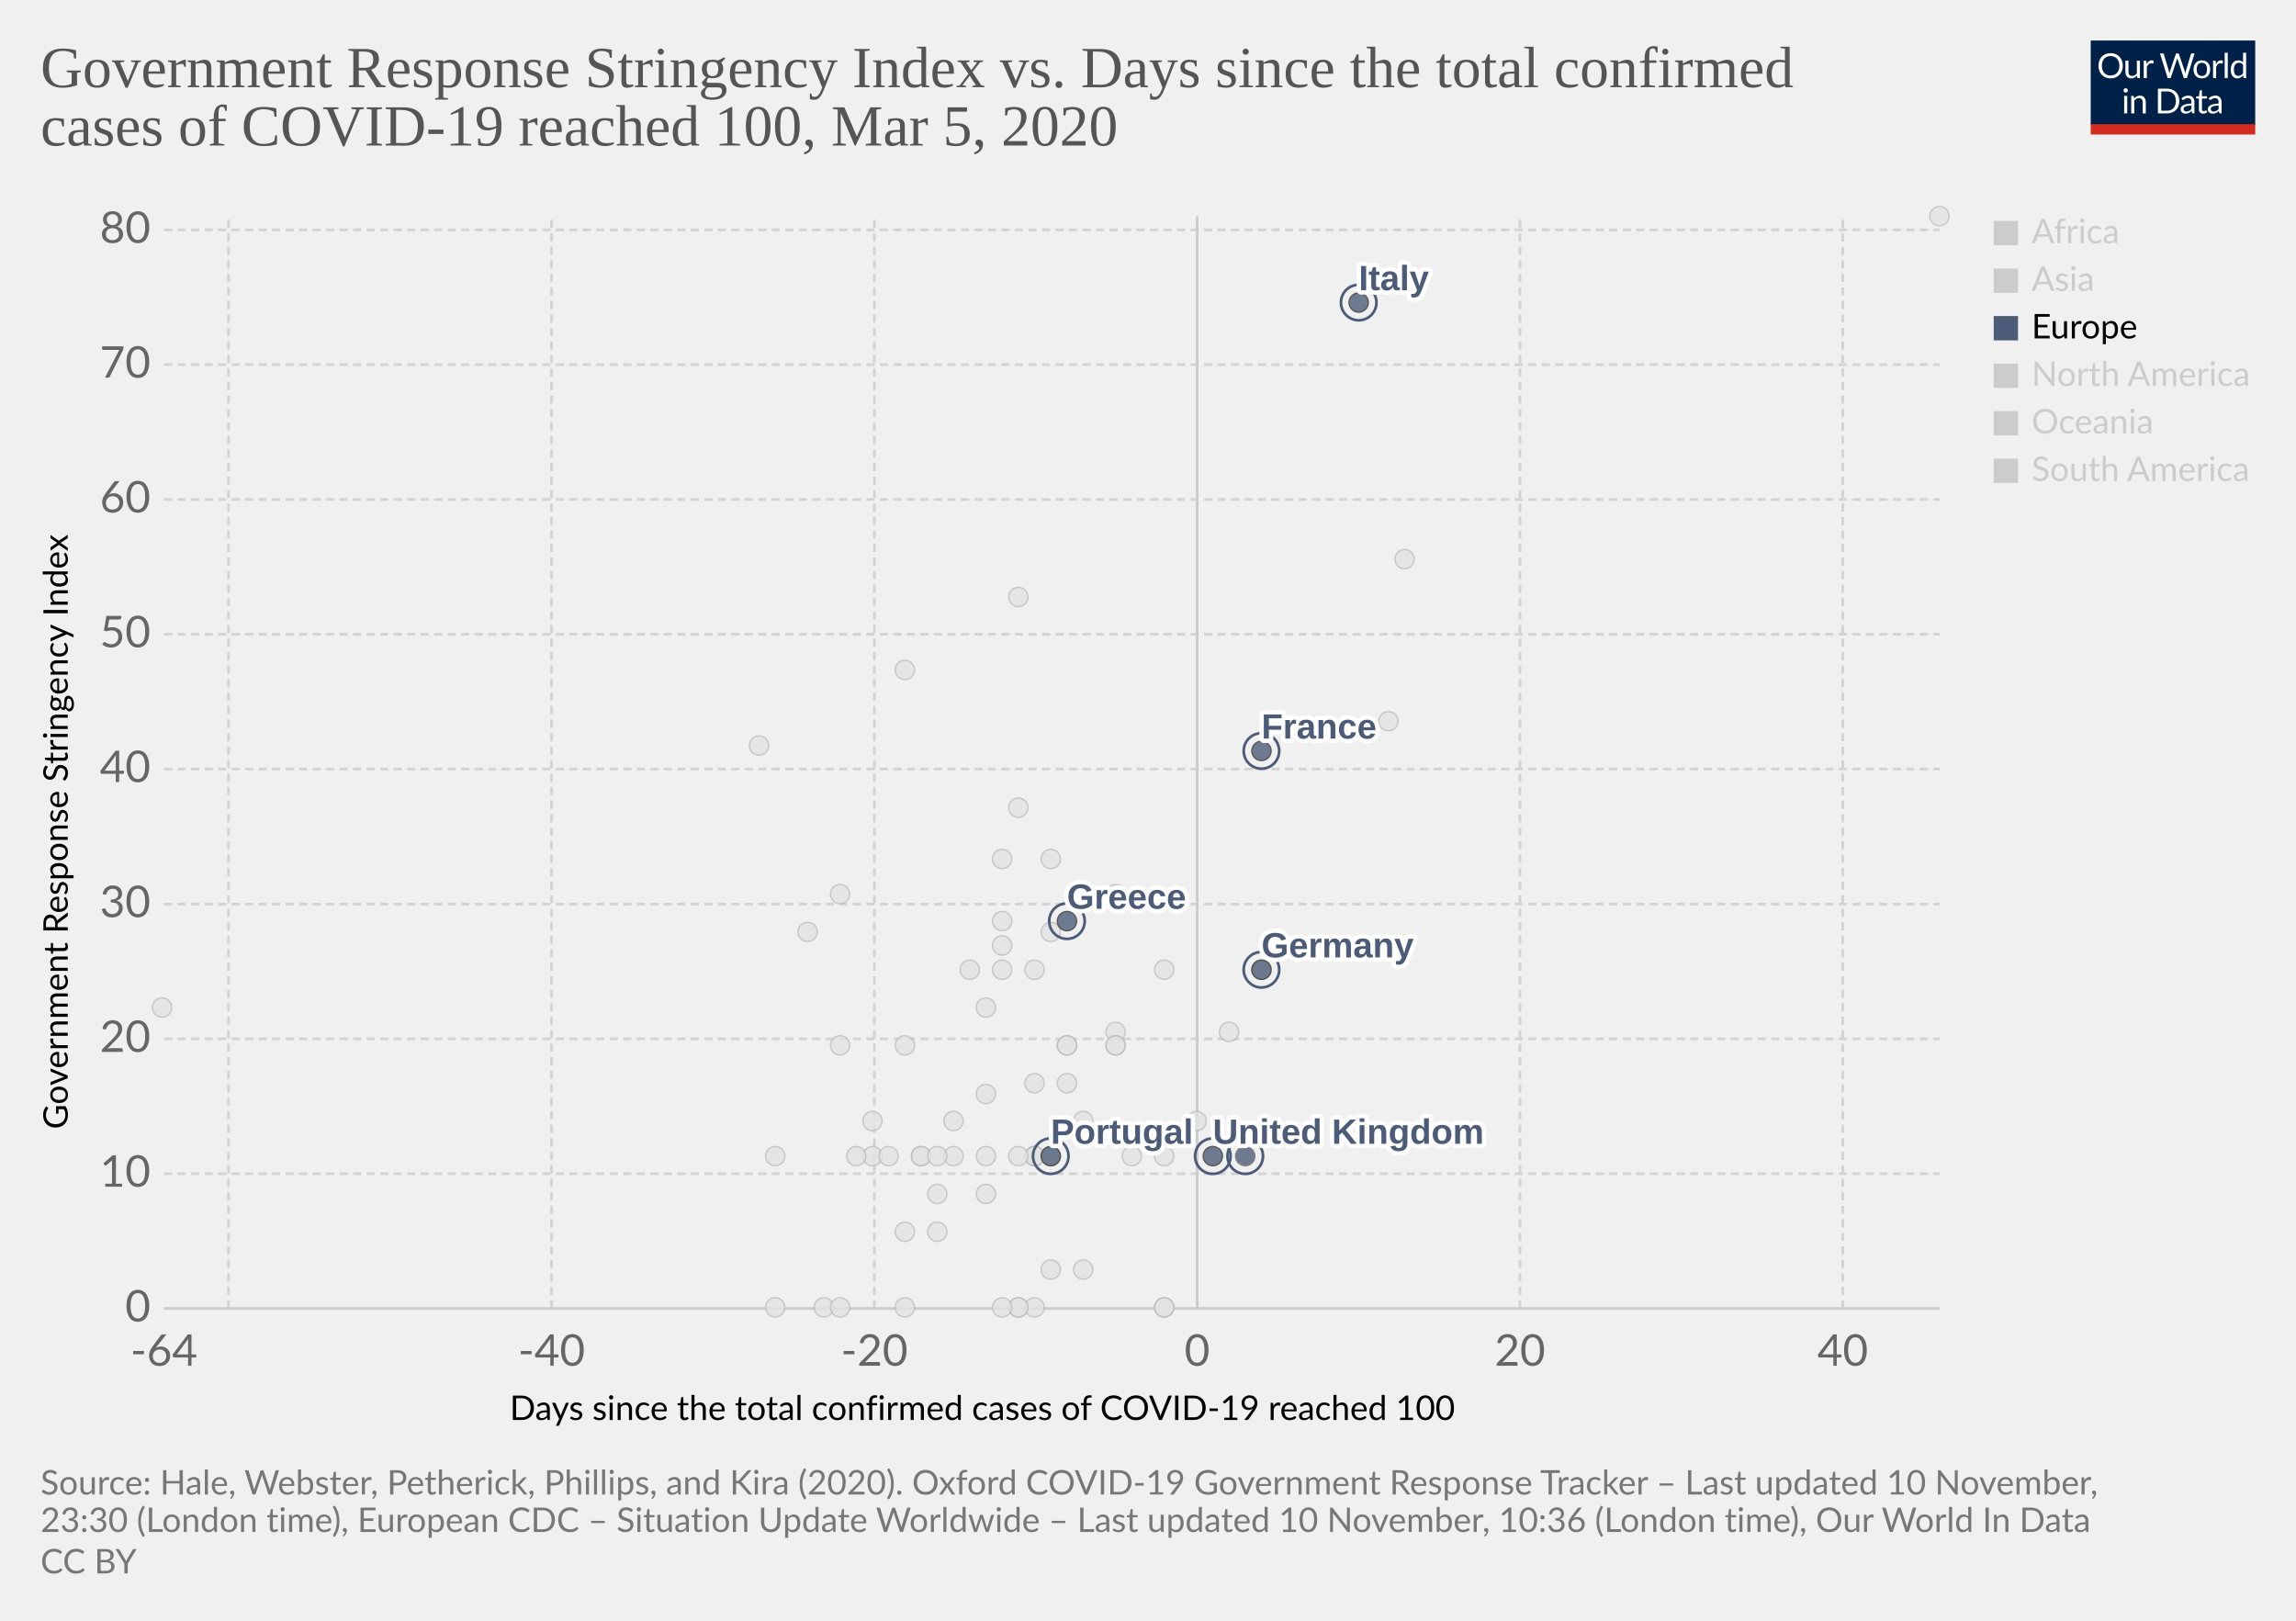
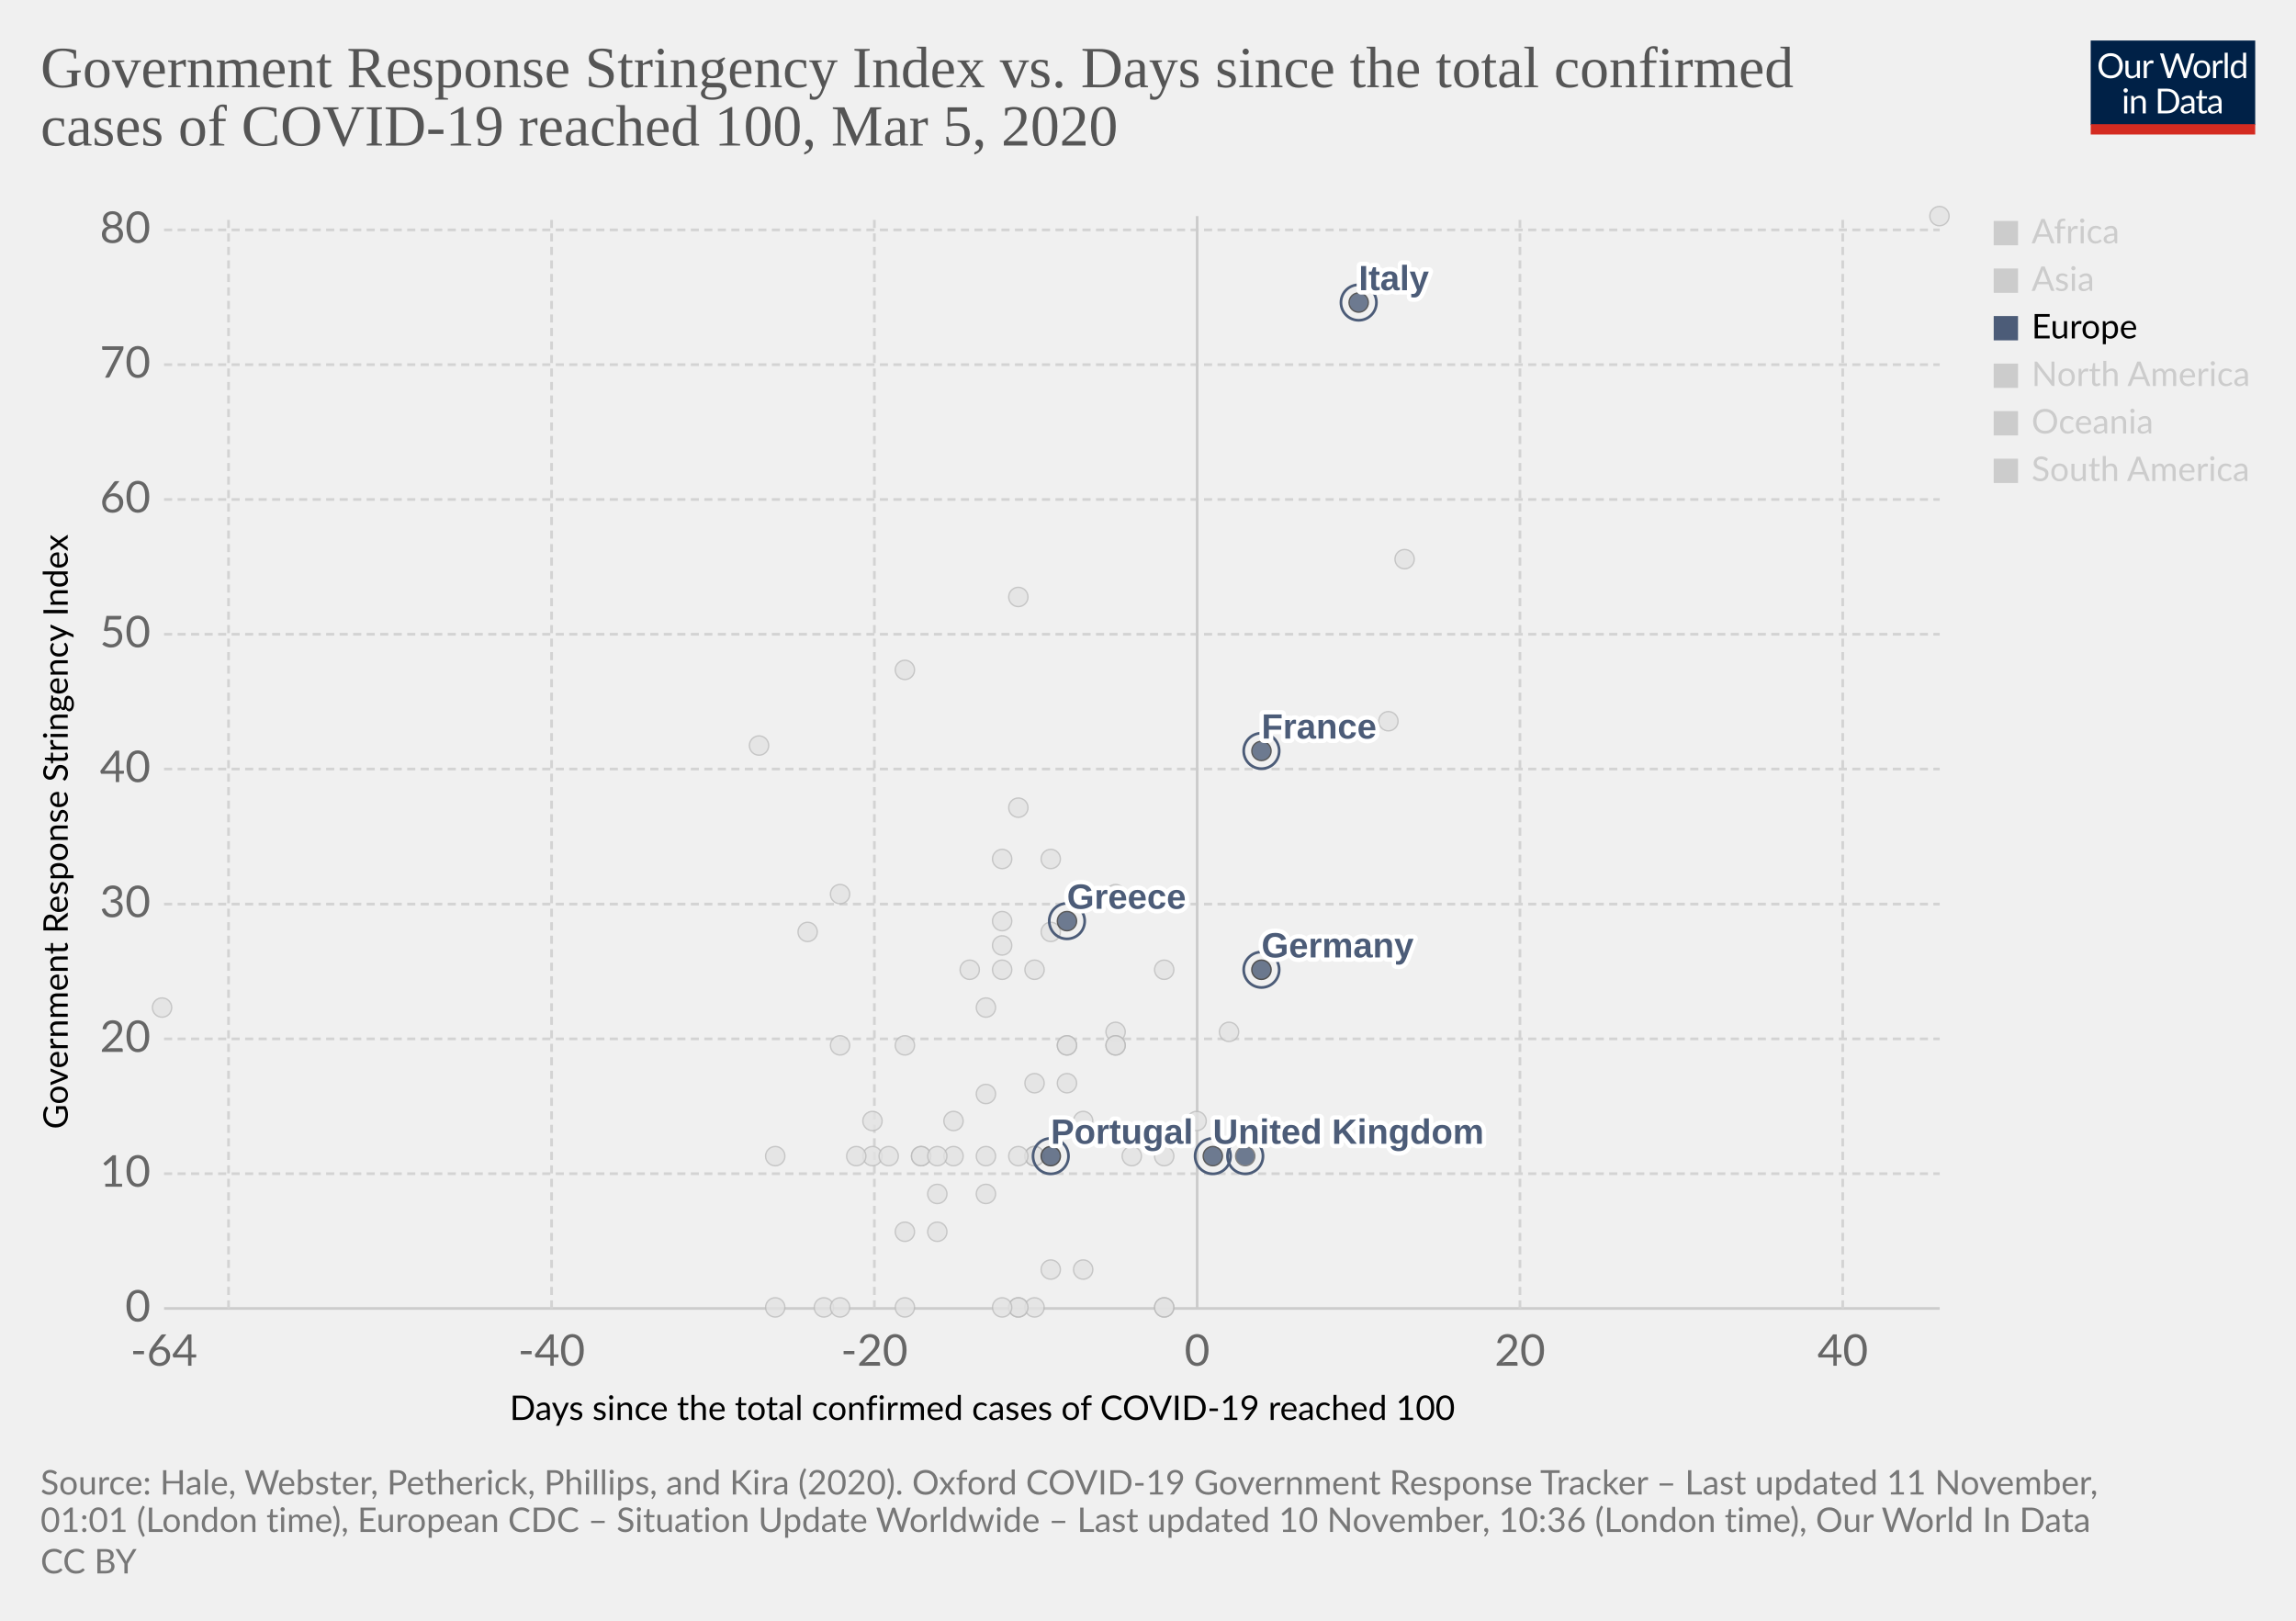
<svg xmlns="http://www.w3.org/2000/svg" version="1.1" style="background-color:#fff;-webkit-font-smoothing:antialiased" width="850" height="600" viewBox="0 0 850 600" font-family="Lato,'Helvetica Neue',Helvetica,Arial,sans-serif" font-size="18" text-rendering="optimizeLegibility">
  <g class="HeaderView">
    <g transform="matrix(.29 0 0 .29 774 15)">
      <svg width="210" height="120" viewBox="0 0 210 120" fill="none">
        <g clip-path="url(#clip0)">
          <path d="M0 0h210v107.89H0V0z" fill="#002147" />
          <path d="M40.98 32.25c0 2.36-.38 4.53-1.12 6.51a14.26 14.26 0 01-8.1 8.4c-1.9.78-4.02 1.17-6.34 1.17a16.6 16.6 0 01-6.33-1.17 14.31 14.31 0 01-8.08-8.4 18.29 18.29 0 01-1.12-6.51c0-2.36.38-4.53 1.12-6.5a14.32 14.32 0 018.07-8.44c1.92-.8 4.03-1.19 6.34-1.19 2.32 0 4.43.4 6.34 1.19 1.92.8 3.56 1.9 4.93 3.34a14.87 14.87 0 013.17 5.1 18.1 18.1 0 011.12 6.5zm-4.38 0c0-1.94-.26-3.68-.8-5.22a10.91 10.91 0 00-2.24-3.89 9.68 9.68 0 00-3.52-2.46 11.95 11.95 0 00-4.62-.86c-1.68 0-3.21.28-4.6.86a9.88 9.88 0 00-3.54 2.46 10.91 10.91 0 00-2.24 3.9c-.53 1.53-.8 3.27-.8 5.2 0 1.94.27 3.68.8 5.22a11.17 11.17 0 002.24 3.9 10.01 10.01 0 003.55 2.44c1.38.56 2.9.83 4.6.83 1.7 0 3.24-.27 4.61-.83a9.8 9.8 0 003.52-2.44 11.17 11.17 0 002.25-3.9c.53-1.54.8-3.28.8-5.21zm26.22-6.54V48H60.5c-.56 0-.9-.27-1.05-.81l-.31-2.4a12.45 12.45 0 01-3.26 2.6c-1.2.64-2.58.96-4.13.96-1.22 0-2.3-.2-3.24-.6a6.52 6.52 0 01-2.33-1.7 7.37 7.37 0 01-1.43-2.67c-.3-1.04-.46-2.2-.46-3.45V25.7h3.91v14.22c0 1.68.38 2.99 1.15 3.91.77.93 1.96 1.39 3.54 1.39 1.16 0 2.24-.27 3.23-.82a10.42 10.42 0 002.8-2.28V25.7h3.91zm8.61 4.47a9.94 9.94 0 012.6-3.56 5.64 5.64 0 013.76-1.3c.47 0 .92.05 1.34.15.44.1.83.27 1.17.49l-.3 2.92c-.09.37-.3.55-.66.55-.2 0-.5-.04-.9-.13a6.21 6.21 0 00-3.24.18c-.54.2-1.03.5-1.47.92-.42.4-.81.9-1.17 1.5-.33.58-.64 1.26-.92 2.02V48H67.7V25.71h2.25c.42 0 .72.08.88.25.16.16.27.44.33.83l.26 3.39zm61.16-13.7L122.75 48h-3.82l-7.99-24.05a21.95 21.95 0 01-.42-1.58 38.36 38.36 0 01-.44 1.58L102.05 48h-3.83L88.4 16.47h3.54c.38 0 .7.1.95.29.26.2.43.43.5.73l6.52 21.9c.1.4.2.83.28 1.28.1.46.2.94.29 1.46l.3-1.46c.12-.47.25-.9.38-1.27l7.41-21.91c.1-.25.26-.48.51-.69.27-.22.58-.33.95-.33h1.23c.38 0 .69.1.92.29.24.2.41.43.53.73l7.4 21.9a28.4 28.4 0 01.68 2.62 29.52 29.52 0 01.52-2.61l6.54-21.91c.07-.27.23-.5.48-.7.27-.21.58-.32.95-.32h3.32zm9.35 8.88c1.63 0 3.1.27 4.4.82a9.43 9.43 0 015.46 5.94c.5 1.4.74 2.98.74 4.73 0 1.76-.25 3.34-.74 4.75a9.43 9.43 0 01-5.46 5.92c-1.3.52-2.77.79-4.4.79-1.64 0-3.12-.27-4.44-.8a9.42 9.42 0 01-3.35-2.3c-.92-1-1.63-2.2-2.13-3.61-.49-1.41-.73-3-.73-4.75s.24-3.33.73-4.73c.5-1.43 1.2-2.64 2.13-3.63a9.4 9.4 0 013.35-2.31c1.32-.55 2.8-.82 4.44-.82zm0 19.89c2.2 0 3.84-.73 4.93-2.2 1.08-1.48 1.63-3.54 1.63-6.18 0-2.66-.55-4.72-1.63-6.2-1.09-1.49-2.73-2.23-4.93-2.23-1.12 0-2.09.2-2.93.57a5.7 5.7 0 00-2.06 1.65 7.5 7.5 0 00-1.24 2.67c-.26 1.04-.4 2.22-.4 3.54 0 2.64.55 4.7 1.64 6.18 1.1 1.47 2.76 2.2 4.99 2.2zm17.97-15.07a9.94 9.94 0 012.6-3.56 5.64 5.64 0 013.76-1.3c.47 0 .91.05 1.34.15.44.1.83.27 1.16.49l-.28 2.92c-.09.37-.31.55-.66.55-.2 0-.5-.04-.9-.13a6.2 6.2 0 00-3.24.18c-.54.2-1.03.5-1.47.92-.43.4-.82.9-1.17 1.5a13.1 13.1 0 00-.92 2.02V48h-3.94V25.71h2.24c.43 0 .72.08.88.25.17.16.28.44.33.83l.27 3.39zm15.04-14.59V48h-3.92V15.6h3.92zm19.55 15.43a6.22 6.22 0 00-2.38-2.05 6.7 6.7 0 00-2.86-.6c-2.07 0-3.66.75-4.77 2.23-1.12 1.48-1.68 3.6-1.68 6.33 0 1.46.13 2.7.38 3.74a7.29 7.29 0 001.1 2.56 4.35 4.35 0 001.78 1.45c.7.3 1.5.46 2.4.46 1.29 0 2.41-.3 3.36-.88a9.6 9.6 0 002.67-2.49V31.02zm3.91-15.43V48h-2.33c-.56 0-.9-.27-1.06-.81l-.35-2.71a12.13 12.13 0 01-3.25 2.77 8.28 8.28 0 01-4.23 1.06 7.31 7.31 0 01-6.14-2.9c-.73-.96-1.3-2.15-1.69-3.57a18.35 18.35 0 01.07-9.48 11.29 11.29 0 011.89-3.7 8.7 8.7 0 017.06-3.34 7.96 7.96 0 016.12 2.62V15.59h3.91zM46.61 70.71V93H42.7V70.71h3.91zm.84-7c0 .39-.08.75-.24 1.09a2.81 2.81 0 01-1.52 1.47 2.67 2.67 0 01-2.16 0 2.9 2.9 0 01-1.45-1.47 2.67 2.67 0 010-2.16c.15-.35.35-.65.6-.9.25-.27.53-.47.85-.62a2.67 2.67 0 012.16 0c.35.15.65.35.9.62.27.25.47.55.62.9.16.34.24.7.24 1.08zm7.97 10.24c.49-.54 1-1.04 1.54-1.48a9.85 9.85 0 013.66-1.84 8.96 8.96 0 015.43.35c.94.4 1.72.97 2.33 1.71a7.36 7.36 0 011.43 2.67c.32 1.04.49 2.19.49 3.45V93h-3.94V78.81c0-1.69-.4-3-1.17-3.92-.76-.93-1.93-1.4-3.5-1.4a6.6 6.6 0 00-3.25.83c-1 .56-1.92 1.31-2.77 2.27V93h-3.94V70.71h2.35c.56 0 .9.28 1.04.82l.3 2.42zm57.7 3.3c0 2.36-.37 4.5-1.11 6.44a14.3 14.3 0 01-3.17 4.98 14.1 14.1 0 01-4.93 3.2c-1.9.76-4.02 1.13-6.33 1.13H85.8V61.47h11.77c2.31 0 4.42.39 6.33 1.15a13.8 13.8 0 018.1 8.18 17.75 17.75 0 011.12 6.45zm-4.37 0c0-1.94-.26-3.67-.8-5.2a10.94 10.94 0 00-2.23-3.87 9.57 9.57 0 00-3.53-2.42 12.23 12.23 0 00-4.61-.83h-7.5v24.62h7.5c1.7 0 3.24-.28 4.61-.84a9.7 9.7 0 003.53-2.4 10.94 10.94 0 002.24-3.87c.53-1.53.8-3.26.8-5.2zm19.8 5.72c-1.8.06-3.34.2-4.62.44-1.26.22-2.3.51-3.1.88-.8.36-1.37.8-1.74 1.3-.35.5-.53 1.05-.53 1.67 0 .58.1 1.1.3 1.52a3 3 0 00.76 1.05c.34.27.73.46 1.17.6.45.11.94.17 1.45.17a7.28 7.28 0 003.5-.81 11.95 11.95 0 002.82-2.2v-4.62zm-12.65-9.11a12.73 12.73 0 013.98-2.66c1.43-.59 3-.88 4.73-.88 1.25 0 2.36.2 3.33.61a6.81 6.81 0 013.94 4.38c.33 1.04.5 2.19.5 3.43V93h-1.74a1.8 1.8 0 01-.88-.18c-.2-.13-.36-.38-.48-.74l-.44-2.12c-.59.55-1.16 1.03-1.72 1.46a9.48 9.48 0 01-3.74 1.7c-.69.15-1.46.23-2.3.23-.87 0-1.69-.12-2.45-.35a5.34 5.34 0 01-3.34-2.93 6.64 6.64 0 01-.49-2.64c0-.88.25-1.72.73-2.53a6.33 6.33 0 012.35-2.17c1.09-.63 2.5-1.15 4.25-1.54 1.75-.41 3.89-.65 6.42-.7v-1.75c0-1.73-.37-3.03-1.12-3.91-.75-.9-1.84-1.34-3.28-1.34-.97 0-1.78.12-2.44.37-.64.23-1.2.5-1.7.81l-1.23.82c-.33.23-.67.35-1 .35-.27 0-.5-.07-.69-.2a2.1 2.1 0 01-.48-.53l-.7-1.25zm27.67 19.5c-1.76 0-3.12-.5-4.07-1.48-.94-.98-1.41-2.4-1.41-4.25V74h-2.68a.9.9 0 01-.6-.2c-.16-.14-.24-.36-.24-.66v-1.56l3.65-.46.9-6.89a.9.9 0 01.29-.52.88.88 0 01.62-.22H142v7.67h6.44V74H142v13.38c0 .94.22 1.63.68 2.09.45.45 1.04.68 1.76.68a3.21 3.21 0 001.85-.53l.55-.35c.16-.12.3-.18.41-.18.2 0 .4.13.55.38l1.15 1.87a7.45 7.45 0 01-2.44 1.5c-.96.35-1.94.52-2.95.52zm19.68-10.4c-1.8.07-3.34.21-4.62.45-1.26.22-2.3.51-3.1.88-.8.36-1.37.8-1.74 1.3-.35.5-.53 1.05-.53 1.67 0 .58.1 1.1.3 1.52.18.42.44.77.76 1.05.34.27.73.46 1.17.6.45.11.94.17 1.45.17a7.3 7.3 0 003.5-.81 12.04 12.04 0 002.82-2.2v-4.62zm-12.65-9.1a12.72 12.72 0 013.99-2.66c1.42-.59 3-.88 4.72-.88 1.25 0 2.36.2 3.33.61a6.81 6.81 0 013.94 4.38c.33 1.04.5 2.19.5 3.43V93h-1.74a1.8 1.8 0 01-.88-.18c-.2-.13-.36-.38-.48-.74l-.44-2.12c-.59.55-1.16 1.03-1.72 1.46a9.48 9.48 0 01-3.74 1.7c-.69.15-1.46.23-2.3.23-.87 0-1.69-.12-2.45-.35a5.33 5.33 0 01-3.34-2.93 6.62 6.62 0 01-.49-2.64c0-.88.25-1.72.73-2.53a6.33 6.33 0 012.35-2.17c1.09-.63 2.5-1.15 4.25-1.54a31.2 31.2 0 016.42-.7v-1.75c0-1.73-.37-3.03-1.12-3.91-.75-.9-1.84-1.34-3.28-1.34-.97 0-1.78.12-2.44.37-.64.23-1.2.5-1.7.81-.46.3-.87.57-1.22.82-.34.23-.68.35-1.02.35-.26 0-.49-.07-.68-.2a1.88 1.88 0 01-.48-.53l-.7-1.25z" fill="#fff" />
          <path fill="#D42B21" d="M0 106.79h210V120H0z" />
        </g>
        <defs>
          <clipPath id="clip0">
            <path fill="#fff" d="M0 0h210v120H0z" />
          </clipPath>
        </defs>
      </svg>
    </g>
    <a href="https://ourworldindata.org/grapher/covid-stringency-vs-days-cases-reached-100" target="_blank" rel="noopener" font-family="&quot;Playfair Display&quot;,Georgia,&quot;Times New Roman&quot;,serif">
      <text font-size="21.6" x="15" y="32.3" fill="#555">
        <tspan x="15" y="32.28">Government Response Stringency Index vs. Days since the total confirmed</tspan>
        <tspan x="15" y="53.88">cases of COVID-19 reached 100, Mar 5, 2020</tspan>
      </text>
    </a>
  </g>
  <g class="ScatterPlot">
    <g class="DualAxisView">
      <g class="HorizontalAxis">
        <text font-size="12.6" x="188.7" y="525.7">
          <tspan x="188.7" y="525.68">Days since the total confirmed cases of COVID-19 reached 100</tspan>
        </text>
        <text x="60.7" y="505.6" fill="#666" text-anchor="middle" font-size="16.2">-64</text>
        <text x="204.2" y="505.6" fill="#666" text-anchor="middle" font-size="16.2">-40</text>
        <text x="323.7" y="505.6" fill="#666" text-anchor="middle" font-size="16.2">-20</text>
        <text x="443.2" y="505.6" fill="#666" text-anchor="middle" font-size="16.2">0</text>
        <text x="562.7" y="505.6" fill="#666" text-anchor="middle" font-size="16.2">20</text>
        <text x="682.2" y="505.6" fill="#666" text-anchor="middle" font-size="16.2">40</text>
      </g>
      <g class="VerticalAxis">
        <text font-size="12.6" x="-418" y="25.1" transform="rotate(-90)">
          <tspan x="-418" y="25.08">Government Response Stringency Index</tspan>
        </text>
        <text x="55.74" y="484.4" fill="#666" dominant-baseline="middle" text-anchor="end" font-size="16.2">0</text>
        <text x="55.74" y="434.5" fill="#666" dominant-baseline="middle" text-anchor="end" font-size="16.2">10</text>
        <text x="55.74" y="384.6" fill="#666" dominant-baseline="middle" text-anchor="end" font-size="16.2">20</text>
        <text x="55.74" y="334.7" fill="#666" dominant-baseline="middle" text-anchor="end" font-size="16.2">30</text>
        <text x="55.74" y="284.7" fill="#666" dominant-baseline="middle" text-anchor="end" font-size="16.2">40</text>
        <text x="55.74" y="234.8" fill="#666" dominant-baseline="middle" text-anchor="end" font-size="16.2">50</text>
        <text x="55.74" y="184.9" fill="#666" dominant-baseline="middle" text-anchor="end" font-size="16.2">60</text>
        <text x="55.74" y="135" fill="#666" dominant-baseline="middle" text-anchor="end" font-size="16.2">70</text>
        <text x="55.74" y="85.1" fill="#666" dominant-baseline="middle" text-anchor="end" font-size="16.2">80</text>
      </g>
      <g class="AxisGridLines horizontalLines">
        <path stroke="#ccc" d="M60.74 484.4h657.35" />
        <path stroke="#d3d3d3" stroke-dasharray="3,2" d="M60.74 434.5h657.35M60.74 384.6h657.35M60.74 334.7h657.35M60.74 284.7h657.35M60.74 234.8h657.35M60.74 184.9h657.35M60.74 135h657.35M60.74 85.1h657.35" />
      </g>
      <g class="AxisGridLines verticalLines">
        <path stroke="#d3d3d3" stroke-dasharray="3,2" d="M84.6 484.4V80M204.2 484.4V80M323.7 484.4V80" />
        <path stroke="#ccc" d="M443.2 484.4V80" />
        <path stroke="#d3d3d3" stroke-dasharray="3,2" d="M562.7 484.4V80M682.2 484.4V80" />
      </g>
    </g>
    <g class="PointsWithLabels clickable" clip-path="url(#a)" font-family="Arial, sans-serif">
      <path fill="rgba(255,255,255,0)" d="M60.74 80h657.35v404.4H60.74z" />
      <defs>
        <clipPath id="a">
          <path d="M50.74 70h677.35v424.4H50.74z" />
        </clipPath>
      </defs>
      <g class="key-Dominican-Republic_0">
        <circle cx="341" cy="428" r="3.57" fill="#e2e2e2" opacity=".8" stroke="#bbb" stroke-width=".5" />
      </g>
      <g class="key-Denmark_0">
        <circle cx="413" cy="382" r="3.57" fill="#e2e2e2" opacity=".8" stroke="#bbb" stroke-width=".5" />
      </g>
      <g class="key-Czech-Republic_0">
        <circle cx="395" cy="387" r="3.57" fill="#e2e2e2" opacity=".8" stroke="#bbb" stroke-width=".5" />
      </g>
      <g class="key-Croatia_0">
        <circle cx="353" cy="415" r="3.57" fill="#e2e2e2" opacity=".8" stroke="#bbb" stroke-width=".5" />
      </g>
      <g class="key-China_0">
        <circle cx="718" cy="80" r="3.57" fill="#e2e2e2" opacity=".8" stroke="#bbb" stroke-width=".5" />
      </g>
      <g class="key-Taiwan_0">
        <circle cx="359" cy="359" r="3.57" fill="#e2e2e2" opacity=".8" stroke="#bbb" stroke-width=".5" />
      </g>
      <g class="key-Ecuador_0">
        <circle cx="365" cy="442" r="3.57" fill="#e2e2e2" opacity=".8" stroke="#bbb" stroke-width=".5" />
      </g>
      <g class="key-Iceland_0">
        <circle cx="395" cy="401" r="3.57" fill="#e2e2e2" opacity=".8" stroke="#bbb" stroke-width=".5" />
      </g>
      <g class="key-Kuwait_0">
        <circle cx="389" cy="345" r="3.57" fill="#e2e2e2" opacity=".8" stroke="#bbb" stroke-width=".5" />
      </g>
      <g class="key-Luxembourg_0">
        <circle cx="365" cy="428" r="3.57" fill="#e2e2e2" opacity=".8" stroke="#bbb" stroke-width=".5" />
      </g>
      <g class="key-Bahrain_0">
        <circle cx="413" cy="331" r="3.57" fill="#e2e2e2" opacity=".8" stroke="#bbb" stroke-width=".5" />
      </g>
      <g class="key-Belarus_0">
        <circle cx="287" cy="484" r="3.57" fill="#e2e2e2" opacity=".8" stroke="#bbb" stroke-width=".5" />
      </g>
      <g class="key-Brazil_0">
        <circle cx="383" cy="428" r="3.57" fill="#e2e2e2" opacity=".8" stroke="#bbb" stroke-width=".5" />
      </g>
      <g class="key-Cambodia_0">
        <circle cx="305" cy="484" r="3.57" fill="#e2e2e2" opacity=".8" stroke="#bbb" stroke-width=".5" />
      </g>
      <g class="key-Canada_0">
        <circle cx="401" cy="470" r="3.57" fill="#e2e2e2" opacity=".8" stroke="#bbb" stroke-width=".5" />
      </g>
      <g class="key-Egypt_0">
        <circle cx="377" cy="484" r="3.57" fill="#e2e2e2" opacity=".8" stroke="#bbb" stroke-width=".5" />
      </g>
      <g class="key-Ireland_0">
        <circle cx="383" cy="428" r="3.57" fill="#e2e2e2" opacity=".8" stroke="#bbb" stroke-width=".5" />
      </g>
      <g class="key-Belgium_0">
        <circle cx="443" cy="415" r="3.57" fill="#e2e2e2" opacity=".8" stroke="#bbb" stroke-width=".5" />
      </g>
      <g class="key-Netherlands_0">
        <circle cx="431" cy="484" r="3.57" fill="#e2e2e2" opacity=".8" stroke="#bbb" stroke-width=".5" />
      </g>
      <g class="key-Switzerland_0">
        <circle cx="431" cy="359" r="3.57" fill="#e2e2e2" opacity=".8" stroke="#bbb" stroke-width=".5" />
      </g>
      <g class="key-Sweden_0">
        <circle cx="431" cy="484" r="3.57" fill="#e2e2e2" opacity=".8" stroke="#bbb" stroke-width=".5" />
      </g>
      <g class="key-Russia_0">
        <circle cx="365" cy="373" r="3.57" fill="#e2e2e2" opacity=".8" stroke="#bbb" stroke-width=".5" />
      </g>
      <g class="key-United-States_0">
        <circle cx="455" cy="382" r="3.57" fill="#e2e2e2" opacity=".8" stroke="#bbb" stroke-width=".5" />
      </g>
      <g class="key-Japan_0">
        <circle cx="514" cy="267" r="3.57" fill="#e2e2e2" opacity=".8" stroke="#bbb" stroke-width=".5" />
      </g>
      <g class="key-Afghanistan_0">
        <circle cx="299" cy="345" r="3.57" fill="#e2e2e2" opacity=".8" stroke="#bbb" stroke-width=".5" />
      </g>
      <g class="key-Algeria_0">
        <circle cx="347" cy="456" r="3.57" fill="#e2e2e2" opacity=".8" stroke="#bbb" stroke-width=".5" />
      </g>
      <g class="key-Australia_0">
        <circle cx="413" cy="387" r="3.57" fill="#e2e2e2" opacity=".8" stroke="#bbb" stroke-width=".5" />
      </g>
      <g class="key-Austria_0">
        <circle cx="419" cy="428" r="3.57" fill="#e2e2e2" opacity=".8" stroke="#bbb" stroke-width=".5" />
      </g>
      <g class="key-Azerbaijan_0">
        <circle cx="311" cy="331" r="3.57" fill="#e2e2e2" opacity=".8" stroke="#bbb" stroke-width=".5" />
      </g>
      <g class="key-Israel_0">
        <circle cx="389" cy="318" r="3.57" fill="#e2e2e2" opacity=".8" stroke="#bbb" stroke-width=".5" />
      </g>
      <g class="key-Iraq_0">
        <circle cx="377" cy="221" r="3.57" fill="#e2e2e2" opacity=".8" stroke="#bbb" stroke-width=".5" />
      </g>
      <g class="key-Iran_0">
        <circle cx="485" cy="271" r="3.57" fill="#e2e2e2" opacity=".8" stroke="#bbb" stroke-width=".5" />
      </g>
      <g class="key-Indonesia_0">
        <circle cx="377" cy="299" r="3.57" fill="#e2e2e2" opacity=".8" stroke="#bbb" stroke-width=".5" />
      </g>
      <g class="key-India_0">
        <circle cx="371" cy="350" r="3.57" fill="#e2e2e2" opacity=".8" stroke="#bbb" stroke-width=".5" />
      </g>
      <g class="key-Sri-Lanka_0">
        <circle cx="323" cy="428" r="3.57" fill="#e2e2e2" opacity=".8" stroke="#bbb" stroke-width=".5" />
      </g>
      <g class="key-Georgia_0">
        <circle cx="281" cy="276" r="3.57" fill="#e2e2e2" opacity=".8" stroke="#bbb" stroke-width=".5" />
      </g>
      <g class="key-Finland_0">
        <circle cx="395" cy="387" r="3.57" fill="#e2e2e2" opacity=".8" stroke="#bbb" stroke-width=".5" />
      </g>
      <g class="key-Estonia_0">
        <circle cx="383" cy="484" r="3.57" fill="#e2e2e2" opacity=".8" stroke="#bbb" stroke-width=".5" />
      </g>
      <g class="key-United-Arab-Emirates_0">
        <circle cx="365" cy="405" r="3.57" fill="#e2e2e2" opacity=".8" stroke="#bbb" stroke-width=".5" />
      </g>
      <g class="key-Thailand_0">
        <circle cx="377" cy="484" r="3.57" fill="#e2e2e2" opacity=".8" stroke="#bbb" stroke-width=".5" />
      </g>
      <g class="key-Vietnam_0">
        <circle cx="335" cy="248" r="3.57" fill="#e2e2e2" opacity=".8" stroke="#bbb" stroke-width=".5" />
      </g>
      <g class="key-Singapore_0">
        <circle cx="467" cy="359" r="3.57" fill="#e2e2e2" opacity=".8" stroke="#bbb" stroke-width=".5" />
      </g>
      <g class="key-Romania_0">
        <circle cx="383" cy="401" r="3.57" fill="#e2e2e2" opacity=".8" stroke="#bbb" stroke-width=".5" />
      </g>
      <g class="key-Philippines_0">
        <circle cx="383" cy="359" r="3.57" fill="#e2e2e2" opacity=".8" stroke="#bbb" stroke-width=".5" />
      </g>
      <g class="key-Pakistan_0">
        <circle cx="371" cy="341" r="3.57" fill="#e2e2e2" opacity=".8" stroke="#bbb" stroke-width=".5" />
      </g>
      <g class="key-Norway_0">
        <circle cx="431" cy="428" r="3.57" fill="#e2e2e2" opacity=".8" stroke="#bbb" stroke-width=".5" />
      </g>
      <g class="key-Nigeria_0">
        <circle cx="287" cy="428" r="3.57" fill="#e2e2e2" opacity=".8" stroke="#bbb" stroke-width=".5" />
      </g>
      <g class="key-New-Zealand_0">
        <circle cx="335" cy="387" r="3.57" fill="#e2e2e2" opacity=".8" stroke="#bbb" stroke-width=".5" />
      </g>
      <g class="key-Nepal_0">
        <circle cx="60" cy="373" r="3.57" fill="#e2e2e2" opacity=".8" stroke="#bbb" stroke-width=".5" />
      </g>
      <g class="key-Mexico_0">
        <circle cx="389" cy="470" r="3.57" fill="#e2e2e2" opacity=".8" stroke="#bbb" stroke-width=".5" />
      </g>
      <g class="key-Malaysia_0">
        <circle cx="413" cy="387" r="3.57" fill="#e2e2e2" opacity=".8" stroke="#bbb" stroke-width=".5" />
      </g>
      <g class="key-Lithuania_0">
        <circle cx="341" cy="428" r="3.57" fill="#e2e2e2" opacity=".8" stroke="#bbb" stroke-width=".5" />
      </g>
      <g class="key-Lebanon_0">
        <circle cx="371" cy="359" r="3.57" fill="#e2e2e2" opacity=".8" stroke="#bbb" stroke-width=".5" />
      </g>
      <g class="key-South-Korea_0">
        <circle cx="520" cy="207" r="3.57" fill="#e2e2e2" opacity=".8" stroke="#bbb" stroke-width=".5" />
      </g>
      <g class="key-Oman_0">
        <circle cx="311" cy="387" r="3.57" fill="#e2e2e2" opacity=".8" stroke="#bbb" stroke-width=".5" />
      </g>
      <g class="key-Qatar_0">
        <circle cx="401" cy="415" r="3.57" fill="#e2e2e2" opacity=".8" stroke="#bbb" stroke-width=".5" />
      </g>
      <g class="key-San-Marino_0">
        <circle cx="371" cy="318" r="3.57" fill="#e2e2e2" opacity=".8" stroke="#bbb" stroke-width=".5" />
      </g>
      <g class="key-Chile_0">
        <circle cx="371" cy="484" r="3.57" fill="#e2e2e2" opacity=".8" stroke="#bbb" stroke-width=".5" />
      </g>
      <g class="key-Poland_0">
        <circle cx="383" cy="428" r="3.57" fill="#e2e2e2" opacity=".8" stroke="#bbb" stroke-width=".5" />
      </g>
      <g class="key-Andorra_0">
        <circle cx="335" cy="484" r="3.57" fill="#e2e2e2" opacity=".8" stroke="#bbb" stroke-width=".5" />
      </g>
      <g class="key-Argentina_0">
        <circle cx="353" cy="428" r="3.57" fill="#e2e2e2" opacity=".8" stroke="#bbb" stroke-width=".5" />
      </g>
      <g class="key-Morocco_0">
        <circle cx="335" cy="456" r="3.57" fill="#e2e2e2" opacity=".8" stroke="#bbb" stroke-width=".5" />
      </g>
      <g class="key-Latvia_0">
        <circle cx="347" cy="442" r="3.57" fill="#e2e2e2" opacity=".8" stroke="#bbb" stroke-width=".5" />
      </g>
      <g class="key-Slovenia_0">
        <circle cx="389" cy="428" r="3.57" fill="#e2e2e2" opacity=".8" stroke="#bbb" stroke-width=".5" />
      </g>
      <g class="key-Senegal_0">
        <circle cx="311" cy="484" r="3.57" fill="#e2e2e2" opacity=".8" stroke="#bbb" stroke-width=".5" />
      </g>
      <g class="key-Saudi-Arabia_0">
        <circle cx="377" cy="428" r="3.57" fill="#e2e2e2" opacity=".8" stroke="#bbb" stroke-width=".5" />
      </g>
      <g class="key-Ukraine_0">
        <circle cx="317" cy="428" r="3.57" fill="#e2e2e2" opacity=".8" stroke="#bbb" stroke-width=".5" />
      </g>
      <g class="key-Tunisia_0">
        <circle cx="323" cy="415" r="3.57" fill="#e2e2e2" opacity=".8" stroke="#bbb" stroke-width=".5" />
      </g>
      <g class="key-Jordan_0">
        <circle cx="329" cy="428" r="3.57" fill="#e2e2e2" opacity=".8" stroke="#bbb" stroke-width=".5" />
      </g>
      <g class="key-Hungary_0">
        <circle cx="347" cy="428" r="3.57" fill="#e2e2e2" opacity=".8" stroke="#bbb" stroke-width=".5" />
      </g>
      <g class="key-United-Kingdom_0">
        <circle cx="449" cy="428" fill="none" stroke="#4C5C78" r="6.57" />
        <circle cx="449" cy="428" r="3.57" fill="#4C5C78" opacity=".8" stroke="#333" stroke-width=".5" />
      </g>
      <g class="key-France_0">
        <circle cx="467" cy="278" fill="none" stroke="#4C5C78" r="6.57" />
        <circle cx="467" cy="278" r="3.57" fill="#4C5C78" opacity=".8" stroke="#333" stroke-width=".5" />
      </g>
      <g class="key-Germany_0">
        <circle cx="467" cy="359" fill="none" stroke="#4C5C78" r="6.57" />
        <circle cx="467" cy="359" r="3.57" fill="#4C5C78" opacity=".8" stroke="#333" stroke-width=".5" />
      </g>
      <g class="key-Italy_0">
        <circle cx="503" cy="112" fill="none" stroke="#4C5C78" r="6.57" />
        <circle cx="503" cy="112" r="3.57" fill="#4C5C78" opacity=".8" stroke="#333" stroke-width=".5" />
      </g>
      <g class="key-Spain_0">
        <circle cx="461" cy="428" fill="none" stroke="#4C5C78" r="6.57" />
        <circle cx="461" cy="428" r="3.57" fill="#4C5C78" opacity=".8" stroke="#666" stroke-width=".5" />
      </g>
      <g class="key-Greece_0">
        <circle cx="395" cy="341" fill="none" stroke="#4C5C78" r="6.57" />
        <circle cx="395" cy="341" r="3.57" fill="#4C5C78" opacity=".8" stroke="#333" stroke-width=".5" />
      </g>
      <g class="key-Portugal_0">
        <circle cx="389" cy="428" fill="none" stroke="#4C5C78" r="6.57" />
        <circle cx="389" cy="428" r="3.57" fill="#4C5C78" opacity=".8" stroke="#333" stroke-width=".5" />
      </g>
      <text x="449" y="423.43" font-size="13" font-family="Arial, sans-serif" font-weight="700" fill="#fff" stroke="#fff" stroke-linecap="round" stroke-linejoin="round" stroke-width=".25em">United Kingdom</text>
      <text x="449" y="423.43" font-size="13" font-family="Arial, sans-serif" font-weight="700" fill="#4C5C78">United Kingdom</text>
      <text x="467" y="273.43" font-size="13" font-family="Arial, sans-serif" font-weight="700" fill="#fff" stroke="#fff" stroke-linecap="round" stroke-linejoin="round" stroke-width=".25em">France</text>
      <text x="467" y="273.43" font-size="13" font-family="Arial, sans-serif" font-weight="700" fill="#4C5C78">France</text>
      <text x="467" y="354.43" font-size="13" font-family="Arial, sans-serif" font-weight="700" fill="#fff" stroke="#fff" stroke-linecap="round" stroke-linejoin="round" stroke-width=".25em">Germany</text>
      <text x="467" y="354.43" font-size="13" font-family="Arial, sans-serif" font-weight="700" fill="#4C5C78">Germany</text>
      <text x="503" y="107.43" font-size="13" font-family="Arial, sans-serif" font-weight="700" fill="#fff" stroke="#fff" stroke-linecap="round" stroke-linejoin="round" stroke-width=".25em">Italy</text>
      <text x="503" y="107.43" font-size="13" font-family="Arial, sans-serif" font-weight="700" fill="#4C5C78">Italy</text>
      <text x="395" y="336.43" font-size="13" font-family="Arial, sans-serif" font-weight="700" fill="#fff" stroke="#fff" stroke-linecap="round" stroke-linejoin="round" stroke-width=".25em">Greece</text>
      <text x="395" y="336.43" font-size="13" font-family="Arial, sans-serif" font-weight="700" fill="#4C5C78">Greece</text>
      <text x="389" y="423.43" font-size="13" font-family="Arial, sans-serif" font-weight="700" fill="#fff" stroke="#fff" stroke-linecap="round" stroke-linejoin="round" stroke-width=".25em">Portugal</text>
      <text x="389" y="423.43" font-size="13" font-family="Arial, sans-serif" font-weight="700" fill="#4C5C78">Portugal</text>
    </g>
    <g class="ScatterColorLegend clickable" cursor="pointer">
      <g class="legendMark" fill="#ccc">
        <path d="M738.09 81.8h9v9h-9z" />
        <text font-size="12.6" x="752.1" y="90.1">
          <tspan x="752.09" y="90.08">Africa</tspan>
        </text>
      </g>
      <g class="legendMark" fill="#ccc">
        <path d="M738.09 99.4h9v9h-9z" />
        <text font-size="12.6" x="752.1" y="107.7">
          <tspan x="752.09" y="107.68">Asia</tspan>
        </text>
      </g>
      <g class="legendMark">
        <path fill="#4C5C78" d="M738.09 117h9v9h-9z" />
        <text font-size="12.6" x="752.1" y="125.3">
          <tspan x="752.09" y="125.28">Europe</tspan>
        </text>
      </g>
      <g class="legendMark" fill="#ccc">
        <path d="M738.09 134.6h9v9h-9z" />
        <text font-size="12.6" x="752.1" y="142.9">
          <tspan x="752.09" y="142.88">North America</tspan>
        </text>
      </g>
      <g class="legendMark" fill="#ccc">
        <path d="M738.09 152.2h9v9h-9z" />
        <text font-size="12.6" x="752.1" y="160.5">
          <tspan x="752.09" y="160.48">Oceania</tspan>
        </text>
      </g>
      <g class="legendMark" fill="#ccc">
        <path d="M738.09 169.8h9v9h-9z" />
        <text font-size="12.6" x="752.1" y="178.1">
          <tspan x="752.09" y="178.08">South America</tspan>
        </text>
      </g>
    </g>
  </g>
  <g class="SourcesFooter" fill="#777">
    <g class="clickable" fill="#777">
      <text font-size="12.6" x="15" y="553.3">
-         <tspan x="15" y="553.28">Source: Hale, Webster, Petherick, Phillips, and Kira (2020). Oxford COVID-19 Government Response Tracker – Last updated 10 November,</tspan>
-         <tspan x="15" y="567.14">23:30 (London time), European CDC – Situation Update Worldwide – Last updated 10 November, 10:36 (London time), Our World In Data</tspan>
+         <tspan x="15" y="553.28">Source: Hale, Webster, Petherick, Phillips, and Kira (2020). Oxford COVID-19 Government Response Tracker – Last updated 11 November,</tspan>
+         <tspan x="15" y="567.14">01:01 (London time), European CDC – Situation Update Worldwide – Last updated 10 November, 10:36 (London time), Our World In Data</tspan>
      </text>
    </g>
    <text font-size="12.6" x="15" y="582.5">
      <tspan x="15" y="582.48">
        <a class="cclogo" href="http://creativecommons.org/licenses/by/4.0/deed.en_US" target="_blank" fill="#777">CC BY</a>
      </tspan>
    </text>
  </g>
</svg>
